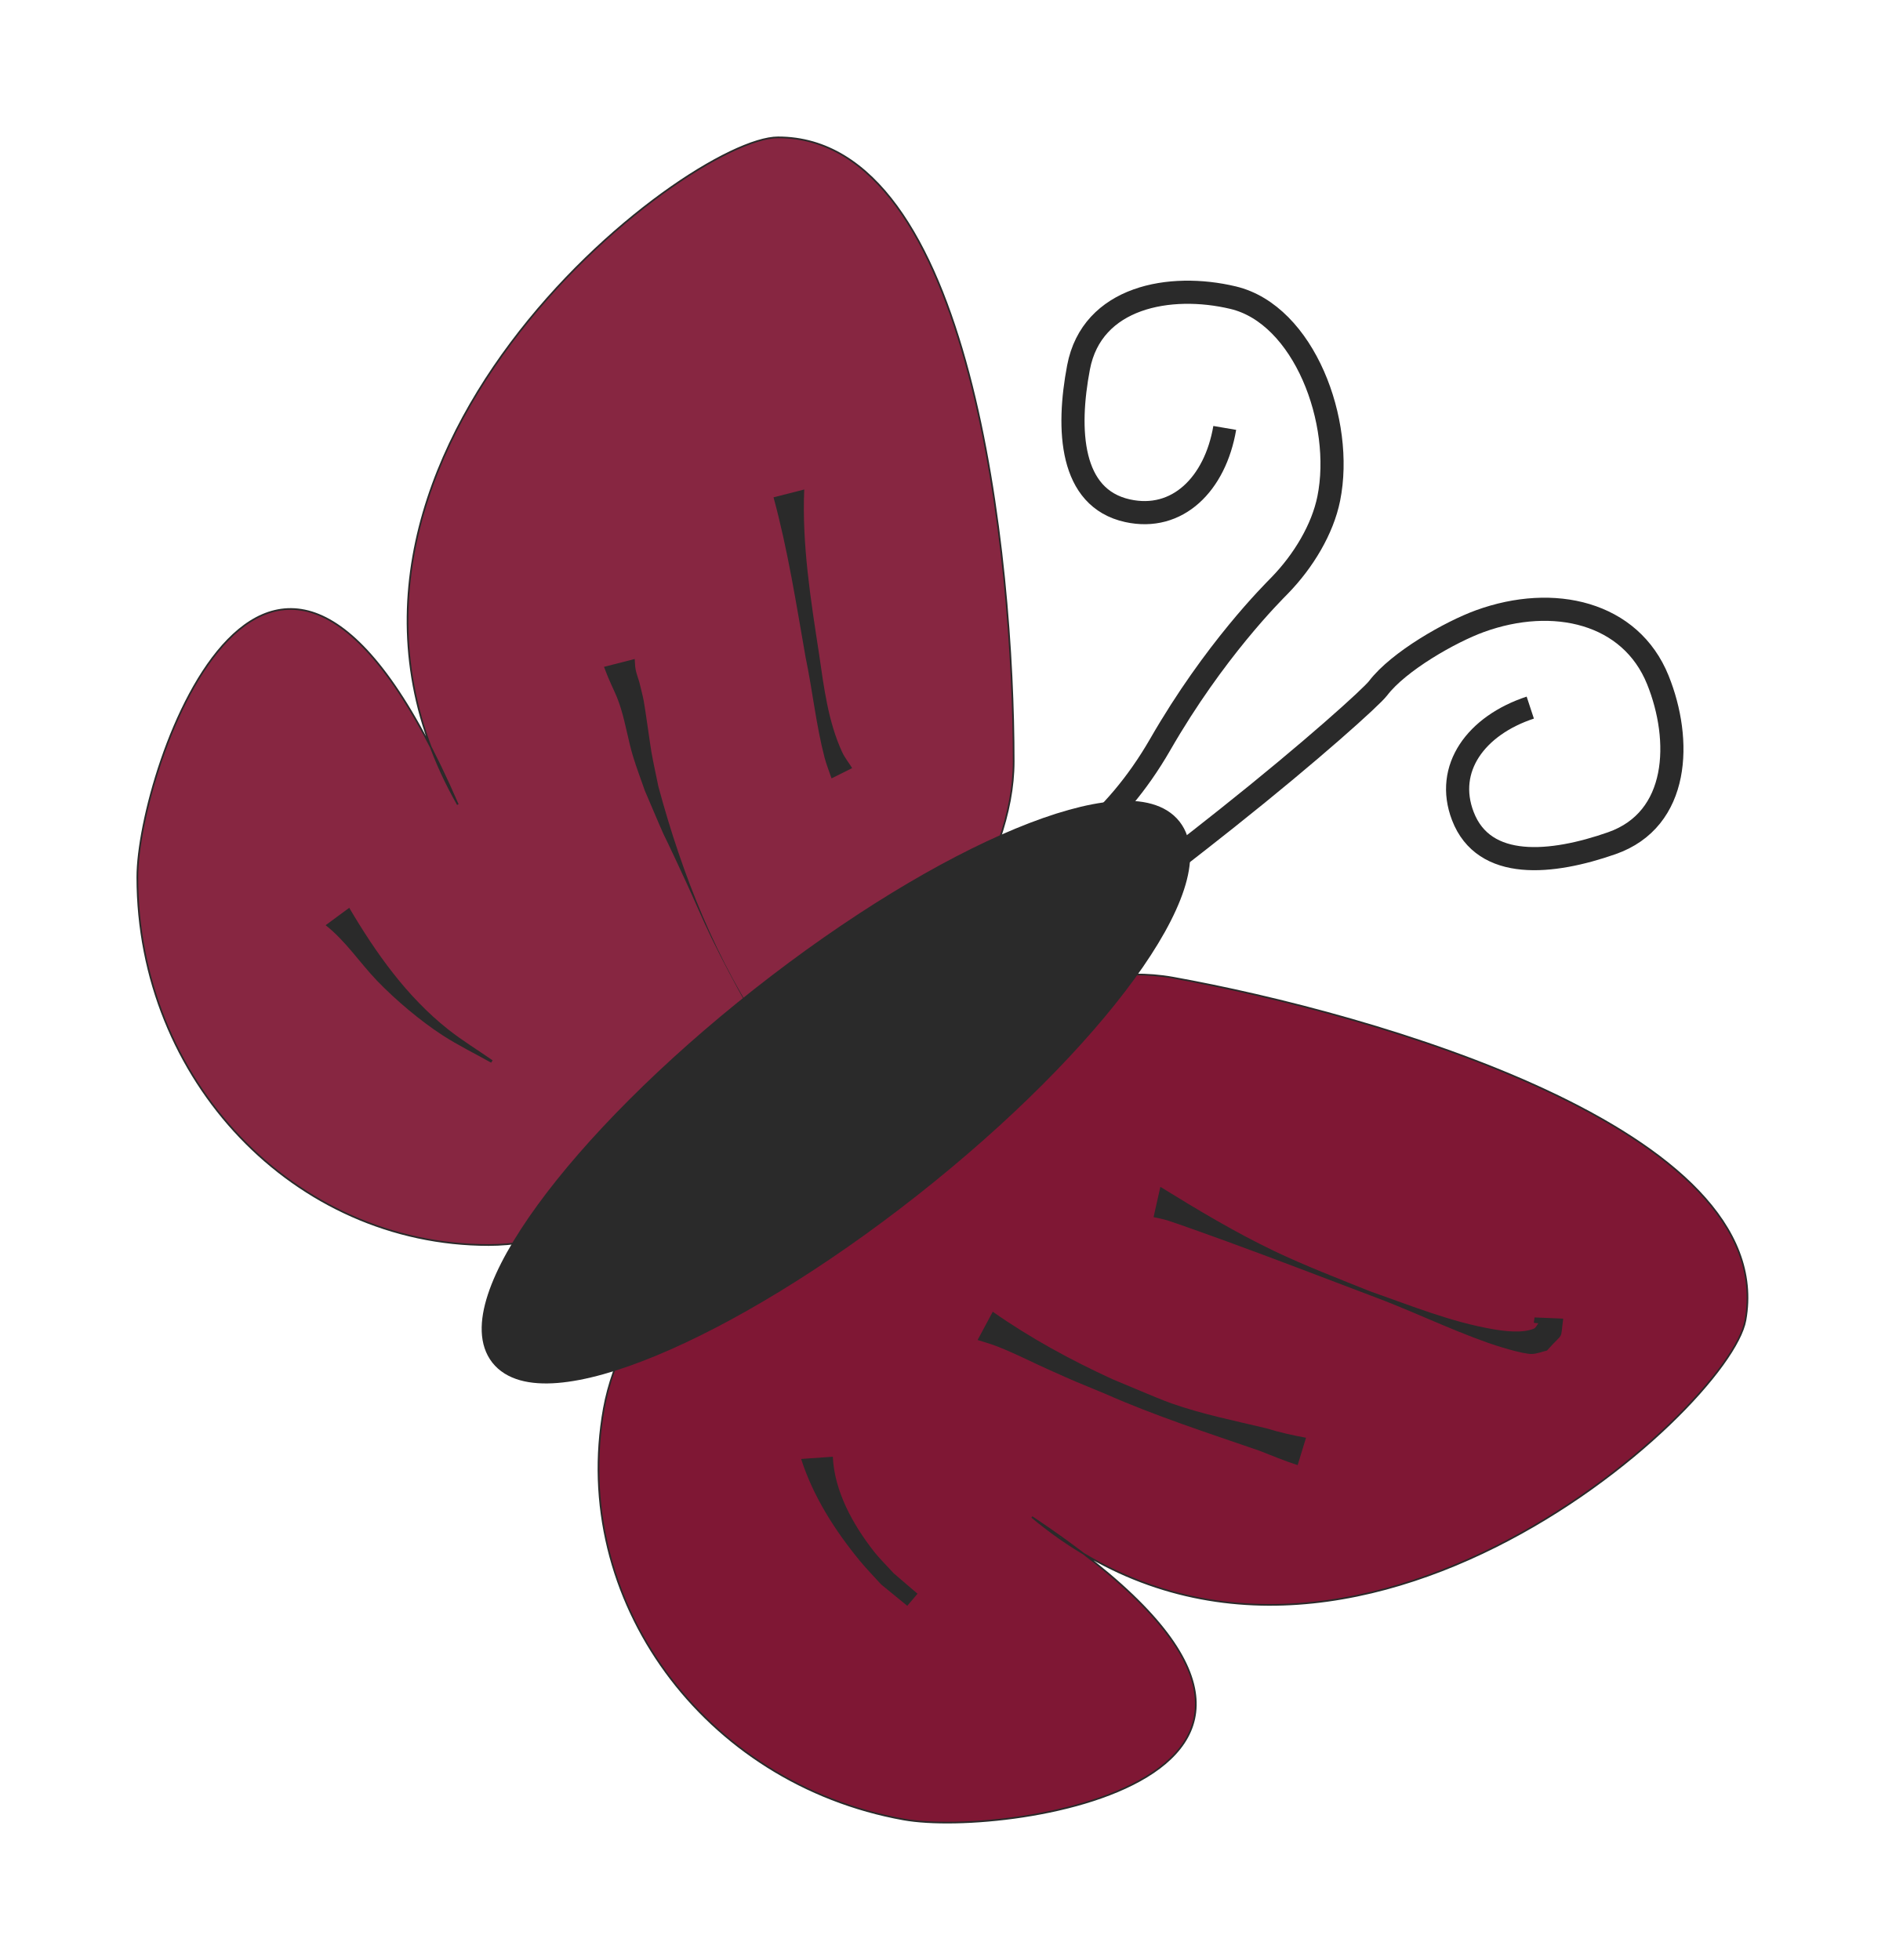
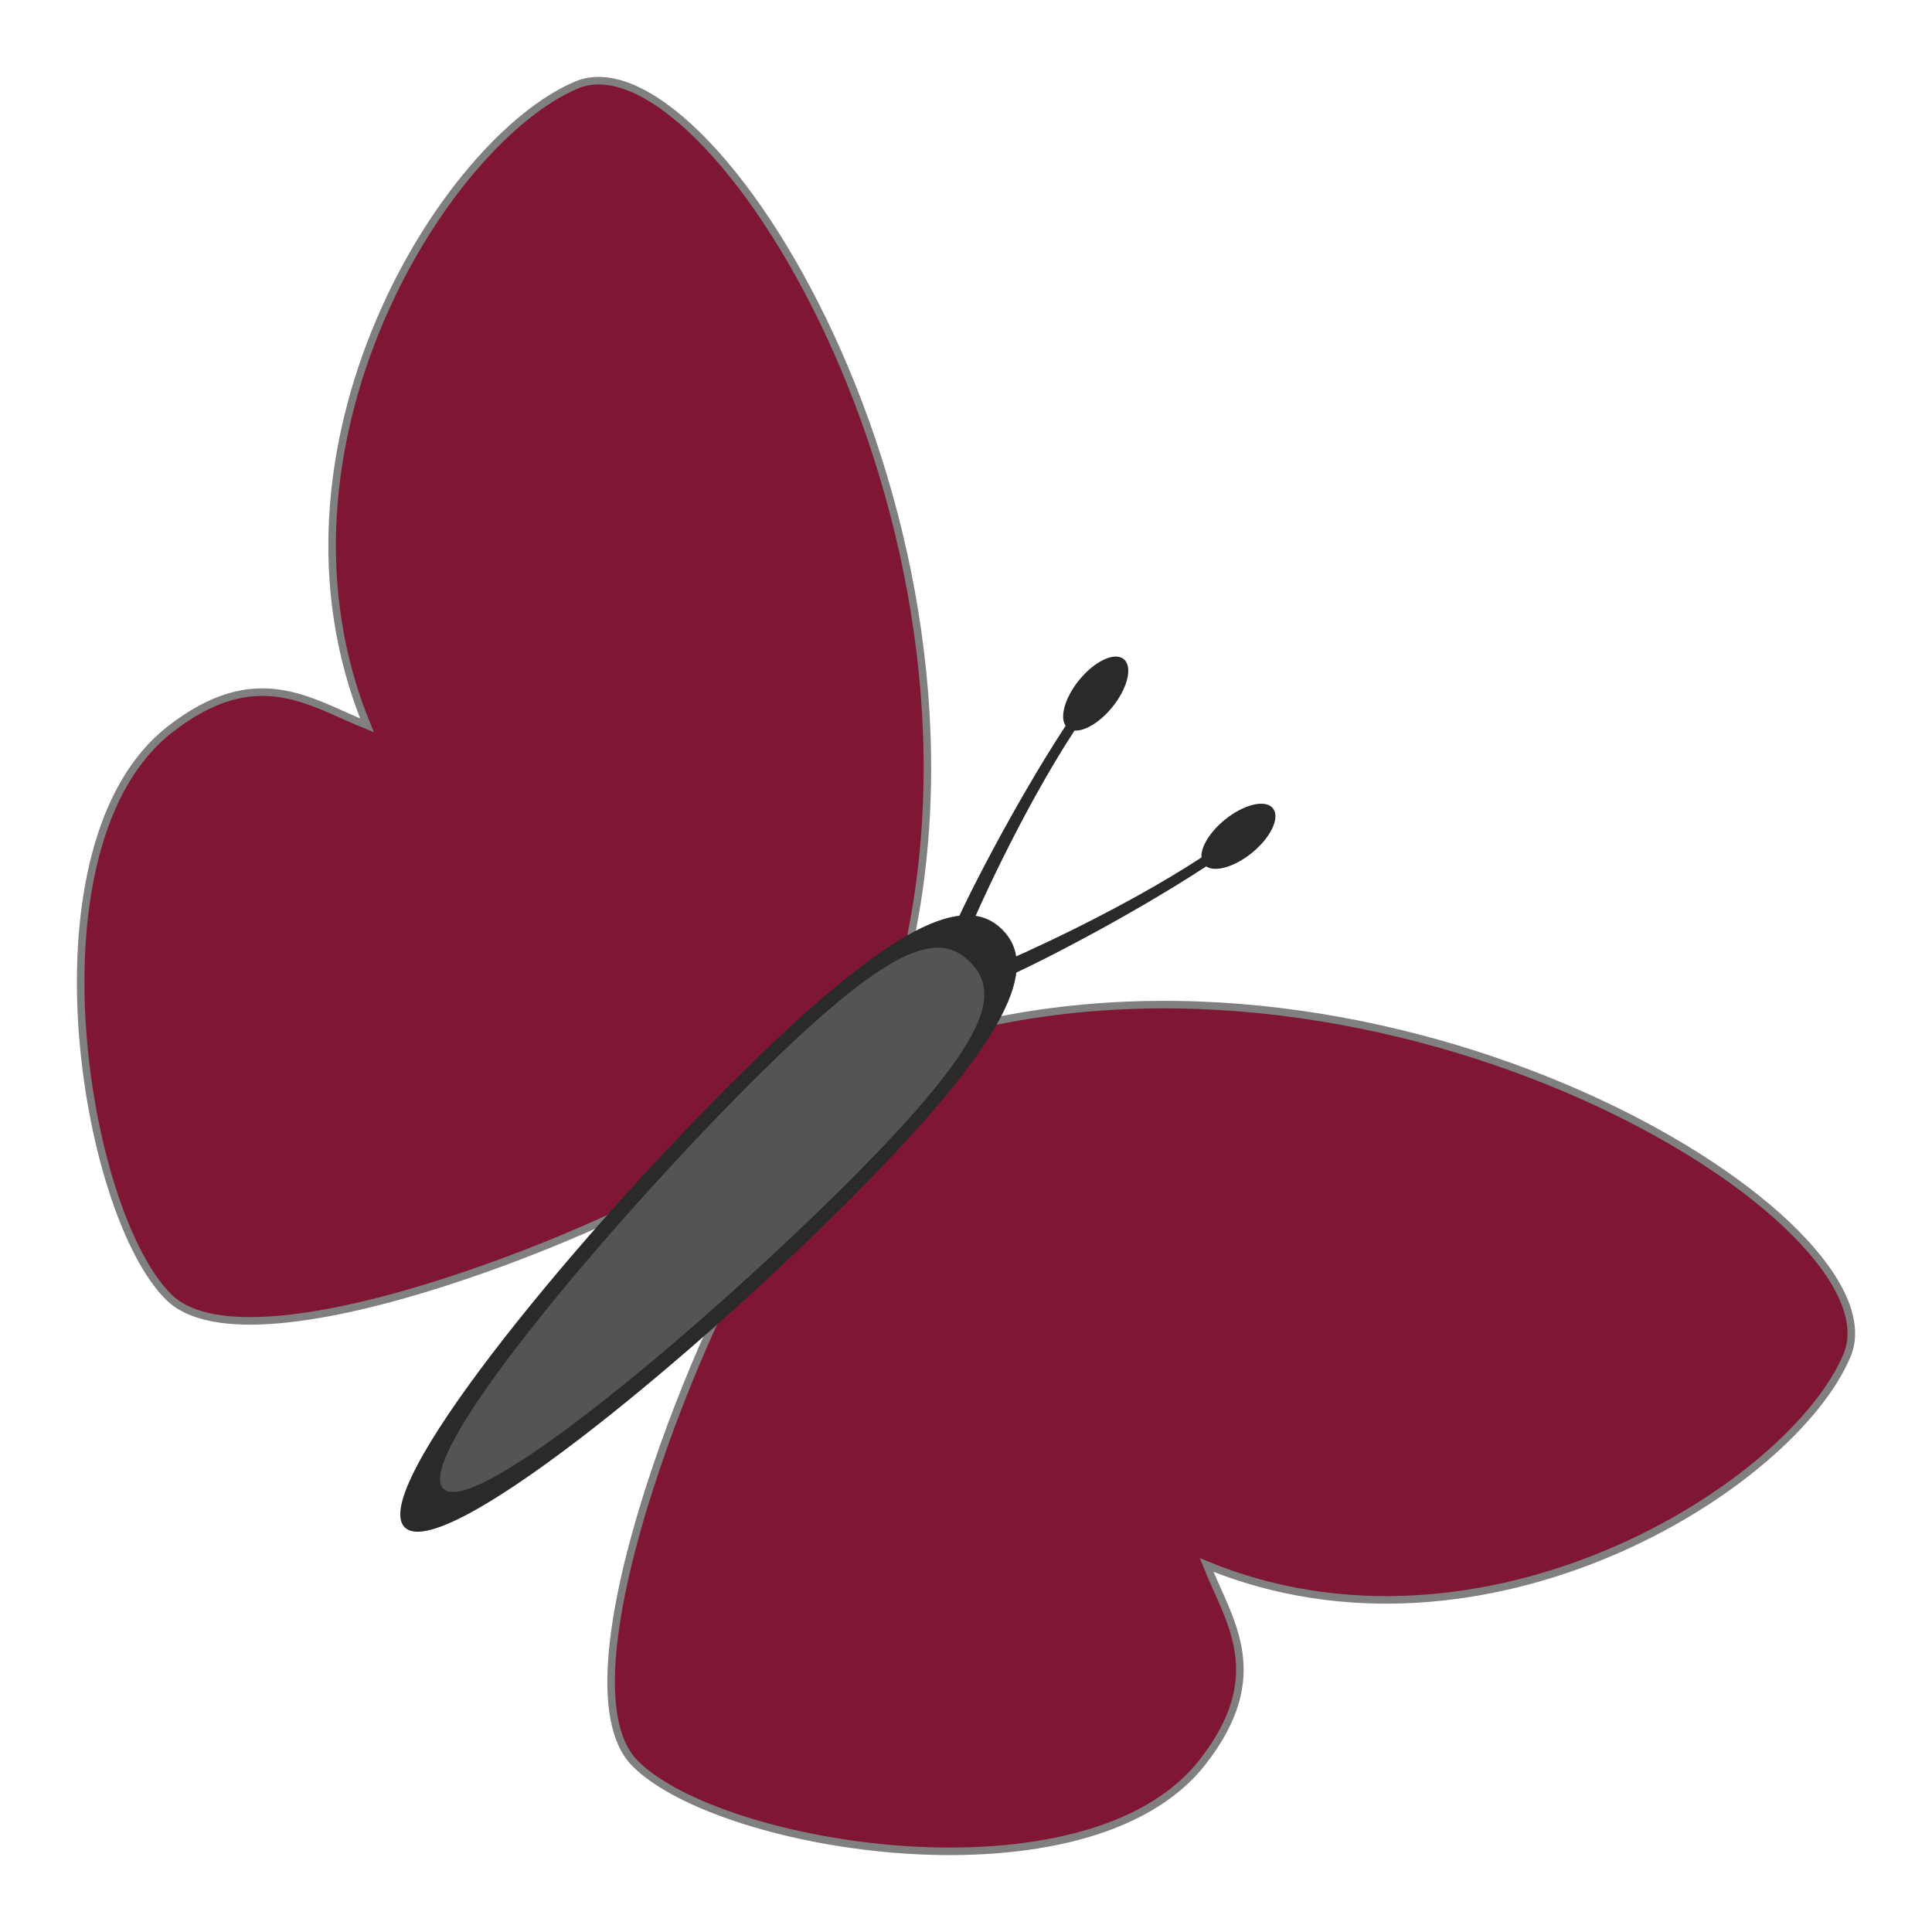
- <svg xmlns="http://www.w3.org/2000/svg" width="74.923" height="77.923" id="svg10560" version="1.1">
+ <svg xmlns="http://www.w3.org/2000/svg" width="64" height="64" id="svg10560" version="1.1">
  <defs id="defs10562" />
-   <g id="layer1" transform="translate(1.766945,-126.3767)">
+   <g id="layer1" transform="translate(1.766945,-140.3)">
    <g id="layer1-54" transform="translate(239.835,239.3412)">
-       <g transform="matrix(0.6817788,0.7315584,-0.7315584,0.6817788,280.4318,-146.5237)" id="g3199" />
+       <g transform="rotate(47.0172,308.6375,249.0804)" id="g3199" />
      <g transform="translate(-227.1429,-28.57143)" id="g3464">
        <g id="layer1-0" transform="matrix(0.06725509,0,0,0.06725509,-12.94947,-73.82934)">
-           <path id="path10711" d="m 576.686,293.052 c 0,120.089 -195.589,285.849 -310.281,285.849 -114.692,0 -207.668,-97.352 -207.668,-217.441 0,-63.397 79.662,-296.365 189.41,-42.932 -114.508,-201.676 135.135,-394.393 189.279,-394.393 114.692,0 139.26,248.827 139.26,368.916 z" style="fill:#7f1734;fill-opacity:0.933;fill-rule:evenodd;stroke:#2a2a2a;stroke-width:13.682a2a2a000;stroke-linecap:round;stroke-linejoin:miter;stroke-miterlimit:4;stroke-opacity:1;stroke-dashoffset:0" />
-           <path style="fill:#7f1734;fill-opacity:1;fill-rule:evenodd;stroke:#2a2a2a;stroke-width:13.682a2a2a000;stroke-linecap:round;stroke-linejoin:miter;stroke-miterlimit:4;stroke-opacity:1;stroke-dashoffset:0" d="M 670.831,420.867 C 552.647,399.562 354.817,562.64 334.469,675.513 c -20.347,112.873 58.965,221.645 177.149,242.95 62.392,11.247 305.796,-25.82 75.854,-178.789 C 765.634,888.145 999.583,676.652 1009.189,623.367 1029.536,510.494 789.015,442.172 670.831,420.867 z" id="path11224" />
-           <path transform="matrix(1.34358,-1.058113,1.058113,1.34358,-587.6189,110.9426)" d="M 497.143,556.648 A 147.143,41.429 0 0 1 350,598.076 147.143,41.429 0 0 1 202.857,556.648 147.143,41.429 0 0 1 350,515.219 147.143,41.429 0 0 1 497.143,556.648 Z" id="path11226" style="fill:#2a2a2a;fill-opacity:1;fill-rule:evenodd;stroke:#2a2a2a;stroke-width:8;stroke-linecap:round;stroke-linejoin:miter;stroke-miterlimit:4;stroke-opacity:1;stroke-dasharray:none;stroke-dashoffset:0" />
-           <path id="path11230" d="m 701.44,95.886 c -5.673,33.24 -27.975,55.447 -57.456,48.952 -34.058,-7.503 -35.956,-47.908 -28.973,-84.702 7.938,-41.829 54.107,-50.144 91.399,-41.244 41.853,9.988 65.67,73.394 56.498,118.794 -3.653,18.083 -14.898,36.833 -28.939,51.28 -4.482,4.612 -38.598,38.327 -70.669,94.05 -54.848,95.297 -142.333,94.526 -147.64,96.774" style="fill:none;stroke:#2a2a2a;stroke-width:13.682;stroke-linecap:butt;stroke-linejoin:miter;stroke-miterlimit:4;stroke-opacity:1;stroke-dasharray:none" />
-           <path id="path11230-8" d="m 882.024,261.217 c -32.028,10.55 -50.674,35.905 -39.869,64.094 12.482,32.565 52.72,28.436 88.068,16.063 40.184,-14.067 41.546,-60.959 27.202,-96.514 -16.098,-39.904 -61.608,-50.578 -105.141,-34.76 -17.339,6.3 -48.03,23.662 -60.23,39.695 -3.894,5.118 -39.076,36.956 -89.413,76.952 -86.087,68.402 -96.509,70.15 -97.942,75.732" style="fill:none;stroke:#2a2a2a;stroke-width:13.682;stroke-linecap:butt;stroke-linejoin:miter;stroke-miterlimit:4;stroke-opacity:1;stroke-dasharray:none" />
-           <path d="m 663.387,544.52 c 21.956,13.535 44.179,26.892 67.48,38.021 18.156,8.672 38.244,16.39 56.879,23.878 23.73,8.303 47.407,17.991 72.339,22.259 6.359,1.089 17.119,2.528 23.964,-0.296 1.304,-0.538 1.837,-2.143 2.755,-3.215 -3.579,-0.433 -2.604,0.541 -2.261,-3.461 0,0 16.954,0.714 16.954,0.714 l 0,0 c -1.874,13.643 0.817,7.121 -9.593,18.866 -3.042,0.671 -6.012,2 -9.127,2.013 -5.842,0.024 -21.59,-5.111 -25.596,-6.527 -23.829,-8.422 -46.595,-19.624 -70.313,-28.33 -28.044,-10.608 -56.007,-21.411 -84.182,-31.667 -3.64,-1.325 -29.264,-10.63 -35.35,-12.491 -2.609,-0.798 -5.313,-1.247 -7.969,-1.87 0,0 4.02,-17.895 4.02,-17.895 z" id="path11506" style="fill:#2a2a2a;fill-opacity:1;fill-rule:evenodd;stroke:none" />
-           <path d="m 564.331,618.333 c 22.111,15.543 46.051,28.54 70.576,39.818 5.773,2.414 11.528,4.872 17.319,7.243 5.954,2.438 11.847,5.043 17.915,7.182 18.145,6.395 37.318,10.221 56.001,14.705 7.663,2.357 15.459,4.124 23.336,5.553 0,0 -4.948,16.173 -4.948,16.173 l 0,0 c -7.788,-2.483 -15.233,-5.664 -22.864,-8.601 -30.534,-10.527 -61.322,-20.49 -90.906,-33.567 -19.312,-8.002 -15.321,-6.183 -33.804,-14.466 -8.376,-3.754 -16.575,-7.905 -25.02,-11.502 -7.342,-3.127 -9.646,-3.682 -16.579,-5.82 0,0 8.973,-16.718 8.973,-16.718 z" id="path11508" style="fill:#2a2a2a;fill-opacity:1;fill-rule:evenodd;stroke:none" />
-           <path d="m 469.792,704.043 c 0.909,20.286 11.746,39.87 23.986,55.604 3.649,4.69 7.953,8.831 11.929,13.247 4.718,4.048 9.437,8.097 14.155,12.145 0,0 -6.072,7.138 -6.072,7.138 l 0,0 c -5.14,-4.204 -10.28,-8.407 -15.42,-12.61 -4.216,-4.676 -8.649,-9.166 -12.647,-14.029 -14.633,-17.799 -27.631,-38.132 -34.651,-60.169 0,0 18.719,-1.325 18.719,-1.325 z" id="path11510" style="fill:#2a2a2a;fill-opacity:1;fill-rule:evenodd;stroke:none" />
-           <path d="m 452.895,132.288 c -1.387,32.722 3.868,65.248 8.8,97.482 2.826,19.377 5.283,39.55 13.54,57.588 1.57,3.43 3.988,6.404 5.982,9.606 0,0 -12.184,6.095 -12.184,6.095 l 0,0 c -1.374,-4.102 -3.03,-8.121 -4.122,-12.308 -5.064,-19.421 -7.09,-39.596 -11.199,-59.208 -5.546,-31.662 -10.515,-63.576 -18.961,-94.617 0,0 18.144,-4.639 18.144,-4.639 z" id="path11512" style="fill:#2a2a2a;fill-opacity:1;fill-rule:evenodd;stroke:none" />
-           <path d="m 352.696,232.487 c 0.186,2.098 0.147,4.228 0.561,6.293 0.497,2.492 1.436,4.875 2.154,7.313 0.882,3.765 1.928,7.495 2.646,11.295 0.786,4.157 3.936,26.817 4.514,30.065 1.212,6.807 2.734,13.554 4.101,20.331 14.076,52.321 34.385,103.485 65.103,148.413 4.927,7.206 10.663,13.824 15.994,20.736 2.213,2.448 14.952,18.111 20.991,20.518 0.952,0.379 2.576,-2.794 1.562,-2.647 -4.341,0.627 -8.309,2.815 -12.463,4.222 0,0 17.625,-1.627 17.625,-1.627 l 0,0 c -4.074,4.836 -6.613,11.587 -12.221,14.509 -2.256,1.176 -4.071,-3.176 -5.534,-5.258 -5.807,-8.261 -7.366,-19.103 -14.313,-26.699 -15.65,-27.31 -31.665,-54.453 -45.437,-82.786 -5.205,-10.708 -9.78,-21.712 -14.774,-32.52 -21.801,-47.177 -6.214,-11.59 -24.499,-54.281 -2.315,-6.714 -4.873,-13.35 -6.945,-20.143 -2.824,-9.26 -4.3,-18.896 -7.135,-28.153 -2.498,-8.158 -4.313,-10.862 -7.556,-18.515 -0.898,-2.118 -1.678,-4.284 -2.517,-6.427 0,0 18.144,-4.639 18.144,-4.639 z" id="path11514" style="fill:#2a2a2a;fill-opacity:1;fill-rule:evenodd;stroke:none" />
-           <path d="m 183.974,379.565 c 15.716,26.654 33.895,52.411 58.38,71.817 8.395,6.654 17.583,12.242 26.374,18.362 0,0 -0.895,1.365 -0.895,1.365 l 0,0 c -9.519,-5.364 -19.379,-10.163 -28.557,-16.091 -13.007,-8.401 -27.92,-20.958 -38.797,-32.269 -10.323,-10.735 -18.601,-23.59 -30.473,-32.891 0,0 13.967,-10.294 13.967,-10.294 z" id="path11520" style="fill:#2a2a2a;fill-opacity:1;fill-rule:evenodd;stroke:none" />
+           <path style="fill:#7f1734;fill-opacity:1;stroke:#808080;stroke-width:3.717;stroke-linecap:butt;stroke-linejoin:miter;stroke-miterlimit:4;stroke-dasharray:none;stroke-opacity:1" d="M 423.031,525.5 C 476.538,304.898 326.341,64.582 261.569,91.806 c -64.773,27.223 -159.585,178.359 -103.261,315.414 -28.162,-11.265 -54.259,-31.343 -97.041,1.995 -72.375,56.397 -42.943,237.776 -0.587,279.625 42.357,41.849 231.867,-40.365 258.151,-61.018 8.919,-7.008 104.199,-102.322 104.199,-102.322 z" id="path979" />
+           <path style="fill:#7f1734;fill-opacity:1;stroke:#808080;stroke-width:3.717;stroke-linecap:butt;stroke-linejoin:miter;stroke-miterlimit:4;stroke-dasharray:none;stroke-opacity:1" d="m 453.607,556.077 c 220.602,-53.508 460.918,96.689 433.694,161.462 -27.223,64.772 -178.359,159.584 -315.414,103.261 11.265,28.162 31.343,54.259 -1.995,97.041 -56.397,72.375 -237.776,42.943 -279.625,0.587 -41.849,-42.357 40.365,-231.867 61.018,-258.151 7.008,-8.919 102.322,-104.199 102.322,-104.199 z" id="path979-2" />
+           <path style="opacity:1;vector-effect:none;fill:#2a2a2a;fill-opacity:1;stroke:none;stroke-width:439.487;stroke-linecap:butt;stroke-linejoin:miter;stroke-miterlimit:4;stroke-dasharray:none;stroke-dashoffset:0;stroke-opacity:1" d="m 395.039,641.894 c -81.292,81.292 -200.187,178.309 -218.161,160.335 -17.974,-17.974 79.043,-136.869 160.335,-218.161 81.292,-81.292 116.076,-94.199 134.05,-76.225 17.974,17.974 5.068,52.758 -76.225,134.05 z" id="path859" />
+           <path style="opacity:1;vector-effect:none;fill:#545454;fill-opacity:1;stroke:none;stroke-width:376.066;stroke-linecap:butt;stroke-linejoin:miter;stroke-miterlimit:4;stroke-dasharray:none;stroke-dashoffset:0;stroke-opacity:1" d="M 395.653,631.887 C 326.092,701.448 211.3,798.568 195.92,783.188 c -15.38,-15.38 81.739,-130.172 151.301,-199.733 69.561,-69.561 92.733,-75.061 108.113,-59.68 15.38,15.38 9.881,38.552 -59.68,108.113 z" id="path859-3" />
+           <path style="opacity:1;vector-effect:none;fill:#2a2a2a;fill-opacity:1;stroke:none;stroke-width:792.619;stroke-linecap:butt;stroke-linejoin:miter;stroke-miterlimit:4;stroke-dasharray:none;stroke-dashoffset:0;stroke-opacity:1" d="m 604.019,447.539 a 10.531,21.905 50.958 0 0 -23.143,6.14 10.531,21.905 50.958 0 0 -11.561,18.625 c -39.469,25.813 -90.715,48.832 -100.579,52.692 l 2.731,6.92 c 10.829,-4.238 60.244,-29.1 100.189,-55.218 a 10.531,21.905 50.958 0 0 22.486,-6.633 10.531,21.905 50.958 0 0 10.37,-21.993 10.531,21.905 50.958 0 0 -0.492,-0.534 z" id="path957" />
+           <path style="opacity:1;vector-effect:none;fill:#2a2a2a;fill-opacity:1;stroke:none;stroke-width:792.619;stroke-linecap:butt;stroke-linejoin:miter;stroke-miterlimit:4;stroke-dasharray:none;stroke-dashoffset:0;stroke-opacity:1" d="m 531.569,375.089 a 10.531,21.905 39.042 0 1 -6.14,23.143 10.531,21.905 39.042 0 1 -18.625,11.561 c -25.813,39.469 -48.832,90.715 -52.692,100.579 l -6.92,-2.731 c 4.238,-10.829 29.1,-60.244 55.218,-100.189 a 10.531,21.905 39.042 0 1 6.633,-22.486 10.531,21.905 39.042 0 1 21.993,-10.37 10.531,21.905 39.042 0 1 0.534,0.492 z" id="path957-6" />
        </g>
      </g>
    </g>
  </g>
</svg>
